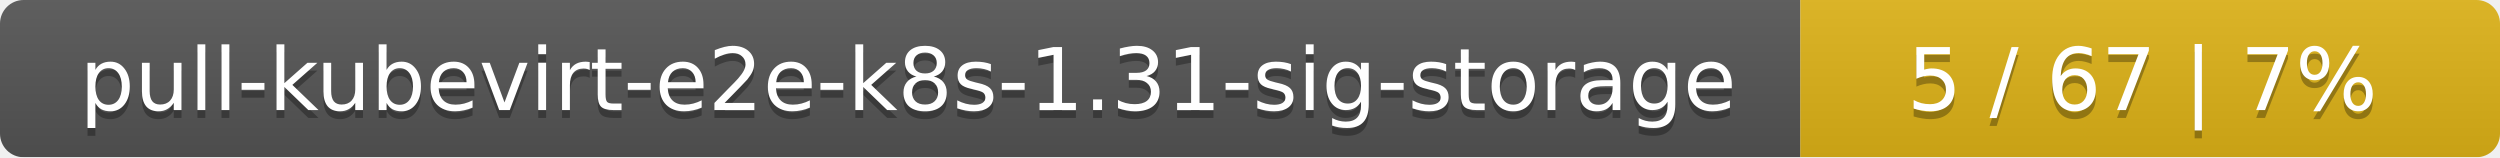
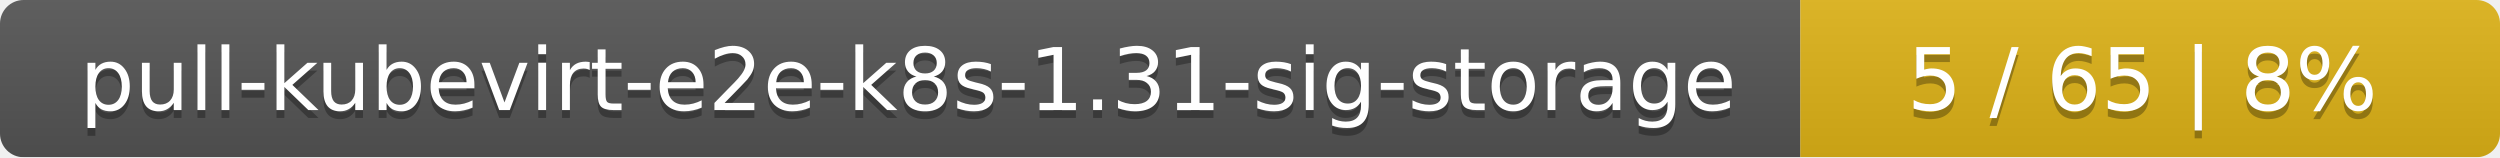
<svg xmlns="http://www.w3.org/2000/svg" width="318" height="20">
  <linearGradient id="smooth" x2="0" y2="100%">
    <stop offset="0" stop-color="#bbb" stop-opacity=".1" />
    <stop offset="1" stop-opacity=".1" />
  </linearGradient>
  <mask id="round">
    <rect width="318" height="20" rx="3" fill="#fff" />
  </mask>
  <g mask="url(#round)">
    <rect width="229" height="20" fill="#555" />
    <rect x="229" width="89" height="20" fill="#dfb317" />
    <rect width="318" height="20" fill="url(#smooth)" />
  </g>
  <g fill="#fff" text-anchor="middle" font-family="DejaVu Sans,Verdana,Geneva,sans-serif" font-size="11">
    <text x="115.5" y="15" fill="#010101" fill-opacity=".3">pull-kubevirt-e2e-k8s-1.31-sig-storage</text>
    <text x="115.5" y="14">pull-kubevirt-e2e-k8s-1.31-sig-storage</text>
-     <text x="272.5" y="15" fill="#010101" fill-opacity=".3">5 / 67    |    7%</text>
-     <text x="272.5" y="14">5 / 67    |    7%</text>
+     <text x="272.5" y="15" fill="#010101" fill-opacity=".3">5 / 65    |    8%</text>
+     <text x="272.5" y="14">5 / 65    |    8%</text>
  </g>
</svg>
